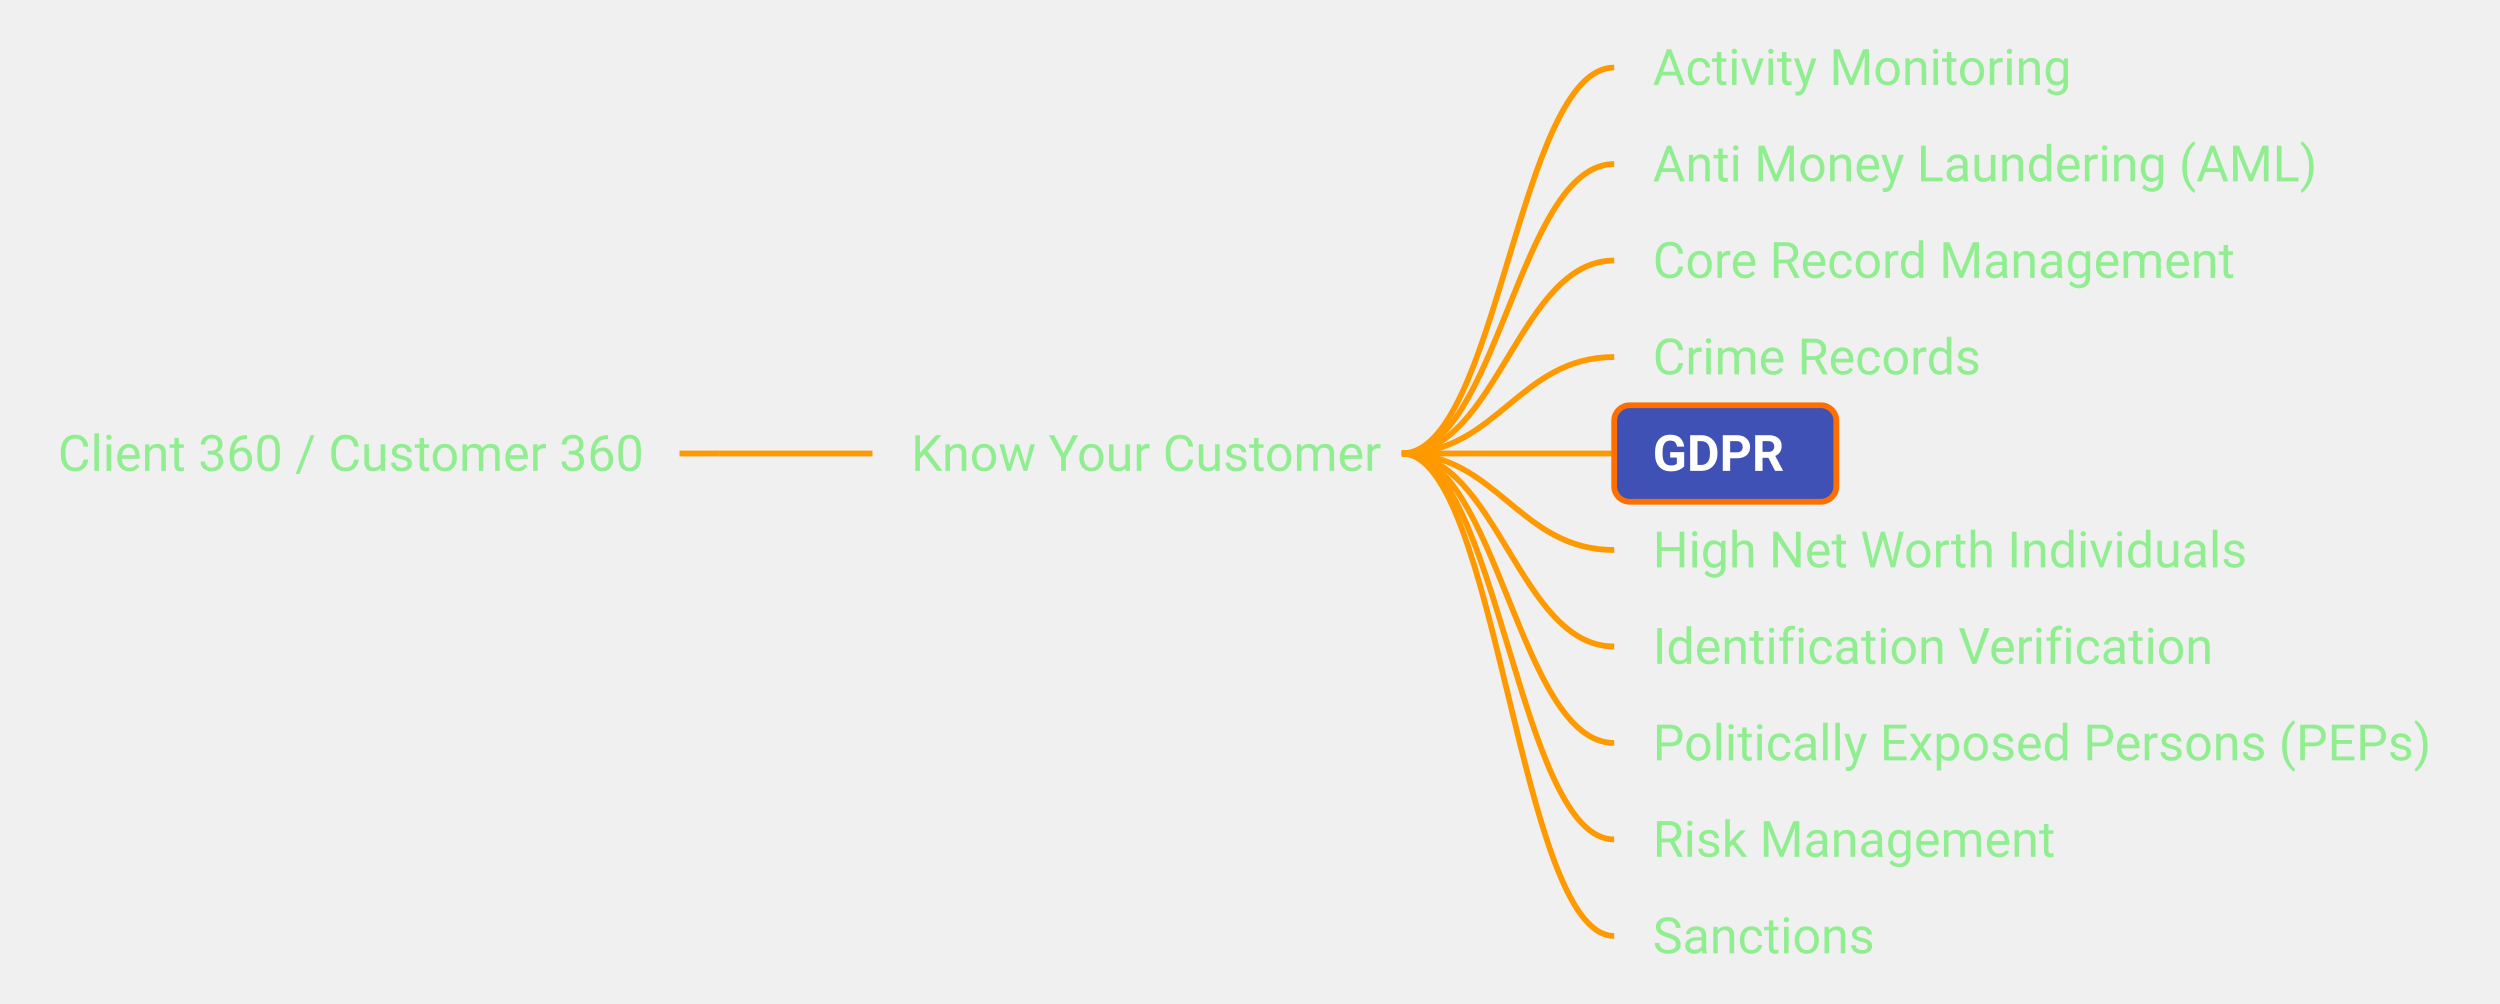
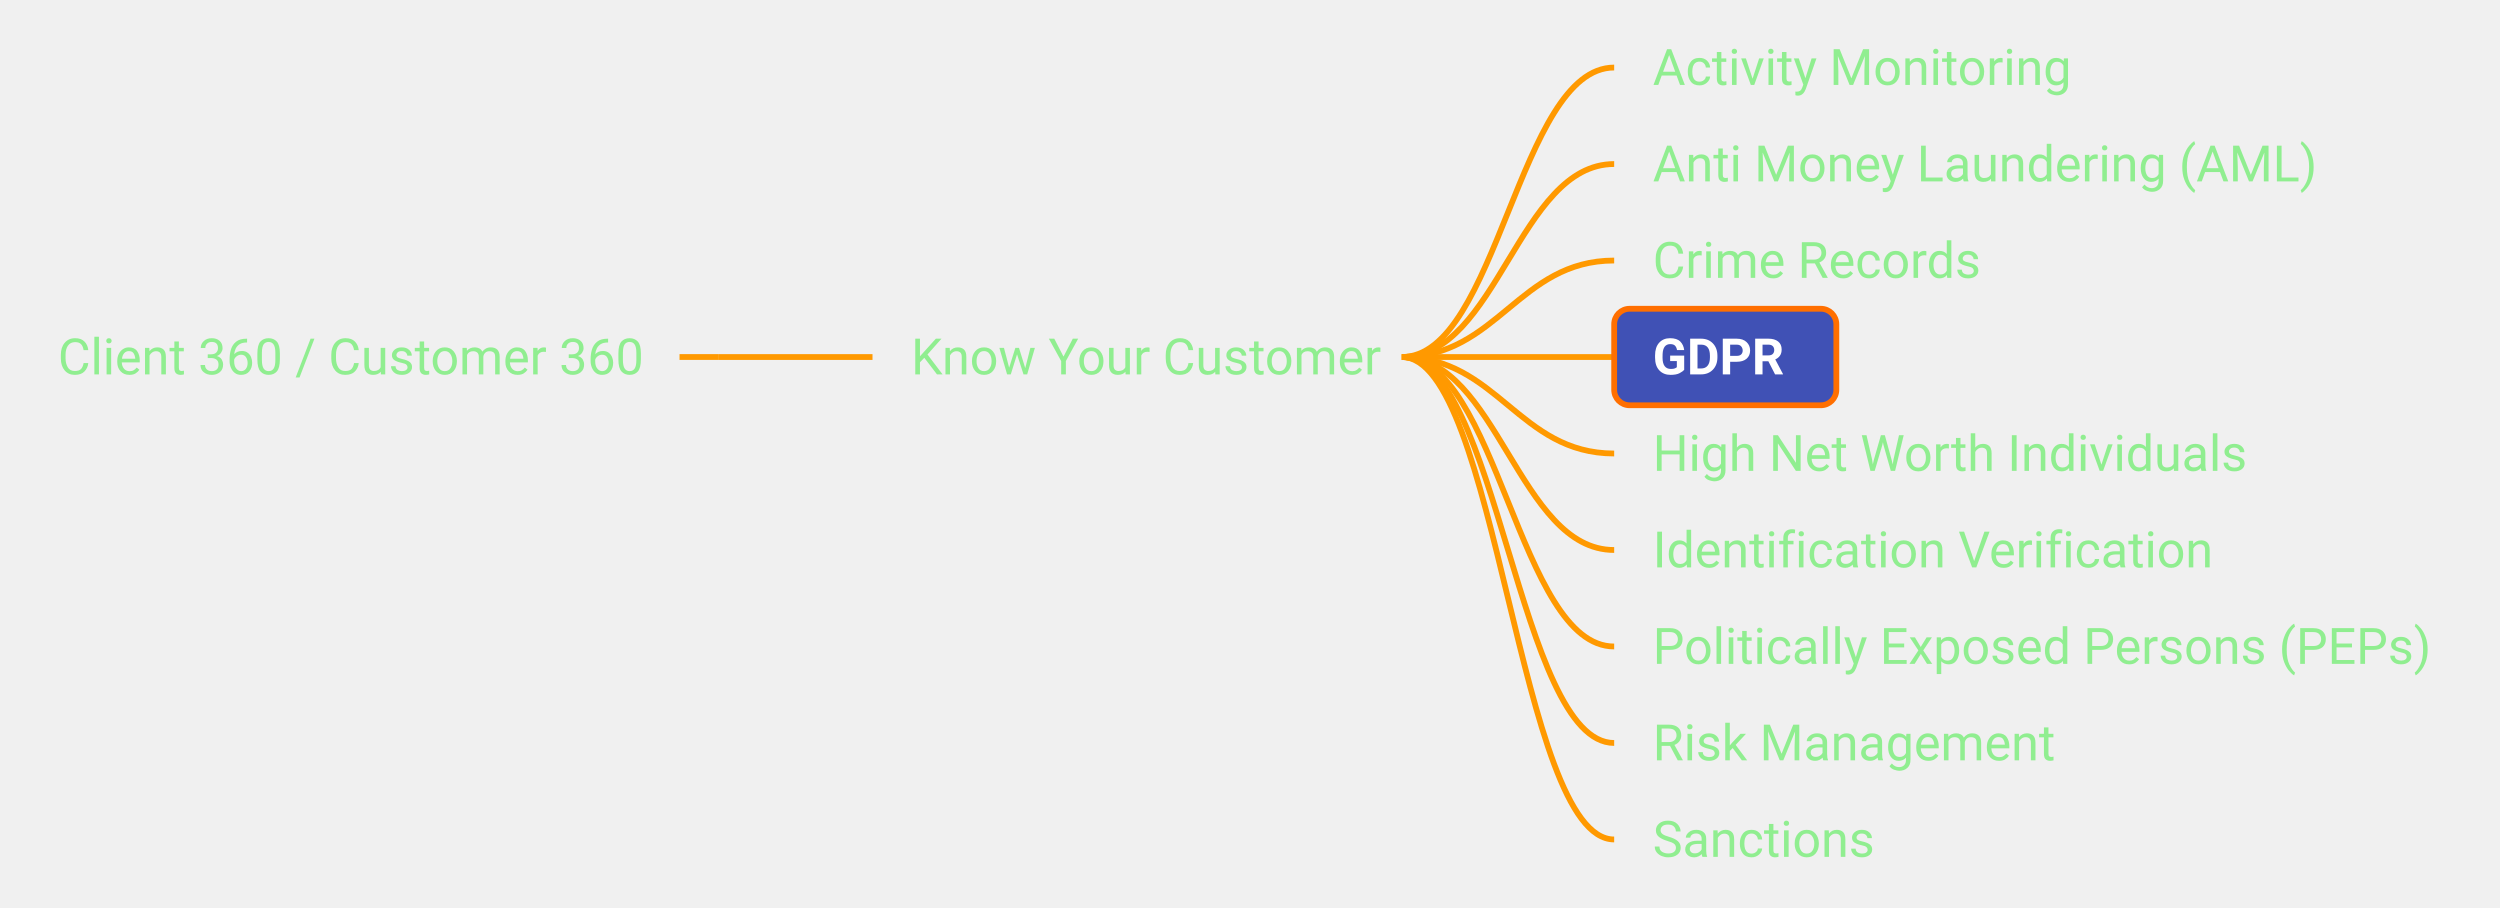
- <svg xmlns="http://www.w3.org/2000/svg" xmlns:xlink="http://www.w3.org/1999/xlink" viewBox="-18.22 270.00 647.73 260.00" width="647.73px" height="260.00px" class="use-case-tree-svg">
+ <svg xmlns="http://www.w3.org/2000/svg" xmlns:xlink="http://www.w3.org/1999/xlink" viewBox="-18.22 282.50 647.73 235.00" width="647.73px" height="235.00px" class="use-case-tree-svg">
  <rect width="100%" height="100%" fill="transparent" />
-   <line x1="157.84" y1="387.50" x2="167.84" y2="387.50" stroke="#FF9900" stroke-width="1.5" />
-   <path d="M 167.84 387.50 C 185.84 387.50, 189.84 387.50, 207.84 387.50" stroke="#FF9900" stroke-width="1.5" fill="none" />
-   <path d="M 345.00 387.50 C 369.75 387.50, 375.25 287.50, 400.00 287.50" stroke="#FF9900" stroke-width="1.5" fill="none" />
-   <path d="M 345.00 387.50 C 369.75 387.50, 375.25 312.50, 400.00 312.50" stroke="#FF9900" stroke-width="1.5" fill="none" />
-   <path d="M 345.00 387.50 C 369.75 387.50, 375.25 337.50, 400.00 337.50" stroke="#FF9900" stroke-width="1.5" fill="none" />
-   <path d="M 345.00 387.50 C 369.75 387.50, 375.25 362.50, 400.00 362.50" stroke="#FF9900" stroke-width="1.5" fill="none" />
-   <path d="M 345.00 387.50 C 369.75 387.50, 375.25 387.50, 400.00 387.50" stroke="#FF9900" stroke-width="1.5" fill="none" />
-   <path d="M 345.00 387.50 C 369.75 387.50, 375.25 412.50, 400.00 412.50" stroke="#FF9900" stroke-width="1.5" fill="none" />
-   <path d="M 345.00 387.50 C 369.75 387.50, 375.25 437.50, 400.00 437.50" stroke="#FF9900" stroke-width="1.5" fill="none" />
-   <path d="M 345.00 387.50 C 369.75 387.50, 375.25 462.50, 400.00 462.50" stroke="#FF9900" stroke-width="1.5" fill="none" />
-   <path d="M 345.00 387.50 C 369.75 387.50, 375.25 487.50, 400.00 487.50" stroke="#FF9900" stroke-width="1.5" fill="none" />
-   <path d="M 345.00 387.50 C 369.75 387.50, 375.25 512.50, 400.00 512.50" stroke="#FF9900" stroke-width="1.5" fill="none" />
+   <line x1="157.84" y1="375.00" x2="167.84" y2="375.00" stroke="#FF9900" stroke-width="1.5" />
+   <path d="M 167.84 375.00 C 185.84 375.00, 189.84 375.00, 207.84 375.00" stroke="#FF9900" stroke-width="1.5" fill="none" />
+   <path d="M 345.00 375.00 C 369.75 375.00, 375.25 300.00, 400.00 300.00" stroke="#FF9900" stroke-width="1.5" fill="none" />
+   <path d="M 345.00 375.00 C 369.75 375.00, 375.25 325.00, 400.00 325.00" stroke="#FF9900" stroke-width="1.5" fill="none" />
+   <path d="M 345.00 375.00 C 369.75 375.00, 375.25 350.00, 400.00 350.00" stroke="#FF9900" stroke-width="1.5" fill="none" />
+   <path d="M 345.00 375.00 C 369.75 375.00, 375.25 375.00, 400.00 375.00" stroke="#FF9900" stroke-width="1.5" fill="none" />
+   <path d="M 345.00 375.00 C 369.75 375.00, 375.25 400.00, 400.00 400.00" stroke="#FF9900" stroke-width="1.5" fill="none" />
+   <path d="M 345.00 375.00 C 369.75 375.00, 375.25 425.00, 400.00 425.00" stroke="#FF9900" stroke-width="1.5" fill="none" />
+   <path d="M 345.00 375.00 C 369.75 375.00, 375.25 450.00, 400.00 450.00" stroke="#FF9900" stroke-width="1.5" fill="none" />
+   <path d="M 345.00 375.00 C 369.75 375.00, 375.25 475.00, 400.00 475.00" stroke="#FF9900" stroke-width="1.5" fill="none" />
+   <path d="M 345.00 375.00 C 369.75 375.00, 375.25 500.00, 400.00 500.00" stroke="#FF9900" stroke-width="1.5" fill="none" />
  <a xlink:href="/use-case/client-360/" target="_top">
-     <rect x="-13.22" y="375.00" width="171.06" height="25" rx="4" ry="4" fill="none" stroke="none" pointer-events="all" />
-     <text x="-3.22" y="392.00" text-anchor="start" font-family="Roboto, sans-serif" font-size="13" fill="#90EE90" font-weight="normal">Client 360 / Customer 360</text>
+     <rect x="-13.22" y="362.50" width="171.06" height="25" rx="4" ry="4" fill="none" stroke="none" pointer-events="all" />
+     <text x="-3.22" y="379.50" text-anchor="start" font-family="Roboto, sans-serif" font-size="13" fill="#90EE90" font-weight="normal">Client 360 / Customer 360</text>
  </a>
  <a xlink:href="/use-case/client-360/know-your-customer/" target="_top">
-     <rect x="207.84" y="375.00" width="142.16" height="25" rx="4" ry="4" fill="none" stroke="none" pointer-events="all" />
-     <text x="217.84" y="392.00" text-anchor="start" font-family="Roboto, sans-serif" font-size="13" fill="#90EE90" font-weight="normal">Know Your Customer</text>
+     <rect x="207.84" y="362.50" width="142.16" height="25" rx="4" ry="4" fill="none" stroke="none" pointer-events="all" />
+     <text x="217.84" y="379.50" text-anchor="start" font-family="Roboto, sans-serif" font-size="13" fill="#90EE90" font-weight="normal">Know Your Customer</text>
  </a>
  <a xlink:href="/use-case/client-360/know-your-customer/activity-monitoring/" target="_top">
-     <rect x="400.00" y="275.00" width="125.50" height="25" rx="4" ry="4" fill="none" stroke="none" pointer-events="all" />
-     <text x="410.00" y="292.00" text-anchor="start" font-family="Roboto, sans-serif" font-size="13" fill="#90EE90" font-weight="normal">Activity Monitoring</text>
+     <rect x="400.00" y="287.50" width="125.50" height="25" rx="4" ry="4" fill="none" stroke="none" pointer-events="all" />
+     <text x="410.00" y="304.50" text-anchor="start" font-family="Roboto, sans-serif" font-size="13" fill="#90EE90" font-weight="normal">Activity Monitoring</text>
  </a>
  <a xlink:href="/use-case/client-360/know-your-customer/anti-money-laundering/" target="_top">
-     <rect x="400.00" y="300.00" width="192.75" height="25" rx="4" ry="4" fill="none" stroke="none" pointer-events="all" />
-     <text x="410.00" y="317.00" text-anchor="start" font-family="Roboto, sans-serif" font-size="13" fill="#90EE90" font-weight="normal">Anti Money Laundering (AML)</text>
-   </a>
-   <a xlink:href="/use-case/client-360/know-your-customer/core-record-management/" target="_top">
-     <rect x="400.00" y="325.00" width="173.23" height="25" rx="4" ry="4" fill="none" stroke="none" pointer-events="all" />
-     <text x="410.00" y="342.00" text-anchor="start" font-family="Roboto, sans-serif" font-size="13" fill="#90EE90" font-weight="normal">Core Record Management</text>
+     <rect x="400.00" y="312.50" width="192.75" height="25" rx="4" ry="4" fill="none" stroke="none" pointer-events="all" />
+     <text x="410.00" y="329.50" text-anchor="start" font-family="Roboto, sans-serif" font-size="13" fill="#90EE90" font-weight="normal">Anti Money Laundering (AML)</text>
  </a>
  <a xlink:href="/use-case/client-360/know-your-customer/crime-records/" target="_top">
-     <rect x="400.00" y="350.00" width="106.70" height="25" rx="4" ry="4" fill="none" stroke="none" pointer-events="all" />
-     <text x="410.00" y="367.00" text-anchor="start" font-family="Roboto, sans-serif" font-size="13" fill="#90EE90" font-weight="normal">Crime Records</text>
+     <rect x="400.00" y="337.50" width="106.70" height="25" rx="4" ry="4" fill="none" stroke="none" pointer-events="all" />
+     <text x="410.00" y="354.50" text-anchor="start" font-family="Roboto, sans-serif" font-size="13" fill="#90EE90" font-weight="normal">Crime Records</text>
  </a>
  <a xlink:href="/use-case/client-360/know-your-customer/gdpr/" target="_top">
-     <rect x="400.00" y="375.00" width="57.56" height="25" rx="4" ry="4" fill="#4051B5" stroke="#FF6F00" stroke-width="1.5" />
-     <text x="410.00" y="392.00" text-anchor="start" font-family="Roboto, sans-serif" font-size="13" fill="#FFFFFF" font-weight="bold">GDPR</text>
+     <rect x="400.00" y="362.50" width="57.56" height="25" rx="4" ry="4" fill="#4051B5" stroke="#FF6F00" stroke-width="1.5" />
+     <text x="410.00" y="379.50" text-anchor="start" font-family="Roboto, sans-serif" font-size="13" fill="#FFFFFF" font-weight="bold">GDPR</text>
  </a>
  <a xlink:href="/use-case/client-360/know-your-customer/high-net-worth-individuals/" target="_top">
-     <rect x="400.00" y="400.00" width="173.70" height="25" rx="4" ry="4" fill="none" stroke="none" pointer-events="all" />
-     <text x="410.00" y="417.00" text-anchor="start" font-family="Roboto, sans-serif" font-size="13" fill="#90EE90" font-weight="normal">High Net Worth Individuals</text>
+     <rect x="400.00" y="387.50" width="173.70" height="25" rx="4" ry="4" fill="none" stroke="none" pointer-events="all" />
+     <text x="410.00" y="404.50" text-anchor="start" font-family="Roboto, sans-serif" font-size="13" fill="#90EE90" font-weight="normal">High Net Worth Individuals</text>
  </a>
  <a xlink:href="/use-case/client-360/know-your-customer/identification-verification/" target="_top">
-     <rect x="400.00" y="425.00" width="160.23" height="25" rx="4" ry="4" fill="none" stroke="none" pointer-events="all" />
-     <text x="410.00" y="442.00" text-anchor="start" font-family="Roboto, sans-serif" font-size="13" fill="#90EE90" font-weight="normal">Identification Verification</text>
+     <rect x="400.00" y="412.50" width="160.23" height="25" rx="4" ry="4" fill="none" stroke="none" pointer-events="all" />
+     <text x="410.00" y="429.50" text-anchor="start" font-family="Roboto, sans-serif" font-size="13" fill="#90EE90" font-weight="normal">Identification Verification</text>
  </a>
  <a xlink:href="/use-case/client-360/know-your-customer/peps/" target="_top">
-     <rect x="400.00" y="450.00" width="224.52" height="25" rx="4" ry="4" fill="none" stroke="none" pointer-events="all" />
-     <text x="410.00" y="467.00" text-anchor="start" font-family="Roboto, sans-serif" font-size="13" fill="#90EE90" font-weight="normal">Politically Exposed Persons (PEPs)</text>
+     <rect x="400.00" y="437.50" width="224.52" height="25" rx="4" ry="4" fill="none" stroke="none" pointer-events="all" />
+     <text x="410.00" y="454.50" text-anchor="start" font-family="Roboto, sans-serif" font-size="13" fill="#90EE90" font-weight="normal">Politically Exposed Persons (PEPs)</text>
  </a>
  <a xlink:href="/use-case/client-360/know-your-customer/risk-management/" target="_top">
-     <rect x="400.00" y="475.00" width="124.80" height="25" rx="4" ry="4" fill="none" stroke="none" pointer-events="all" />
-     <text x="410.00" y="492.00" text-anchor="start" font-family="Roboto, sans-serif" font-size="13" fill="#90EE90" font-weight="normal">Risk Management</text>
+     <rect x="400.00" y="462.50" width="124.80" height="25" rx="4" ry="4" fill="none" stroke="none" pointer-events="all" />
+     <text x="410.00" y="479.50" text-anchor="start" font-family="Roboto, sans-serif" font-size="13" fill="#90EE90" font-weight="normal">Risk Management</text>
  </a>
  <a xlink:href="/use-case/client-360/know-your-customer/sanctions/" target="_top">
-     <rect x="400.00" y="500.00" width="77.11" height="25" rx="4" ry="4" fill="none" stroke="none" pointer-events="all" />
-     <text x="410.00" y="517.00" text-anchor="start" font-family="Roboto, sans-serif" font-size="13" fill="#90EE90" font-weight="normal">Sanctions</text>
+     <rect x="400.00" y="487.50" width="77.11" height="25" rx="4" ry="4" fill="none" stroke="none" pointer-events="all" />
+     <text x="410.00" y="504.50" text-anchor="start" font-family="Roboto, sans-serif" font-size="13" fill="#90EE90" font-weight="normal">Sanctions</text>
  </a>
</svg>
